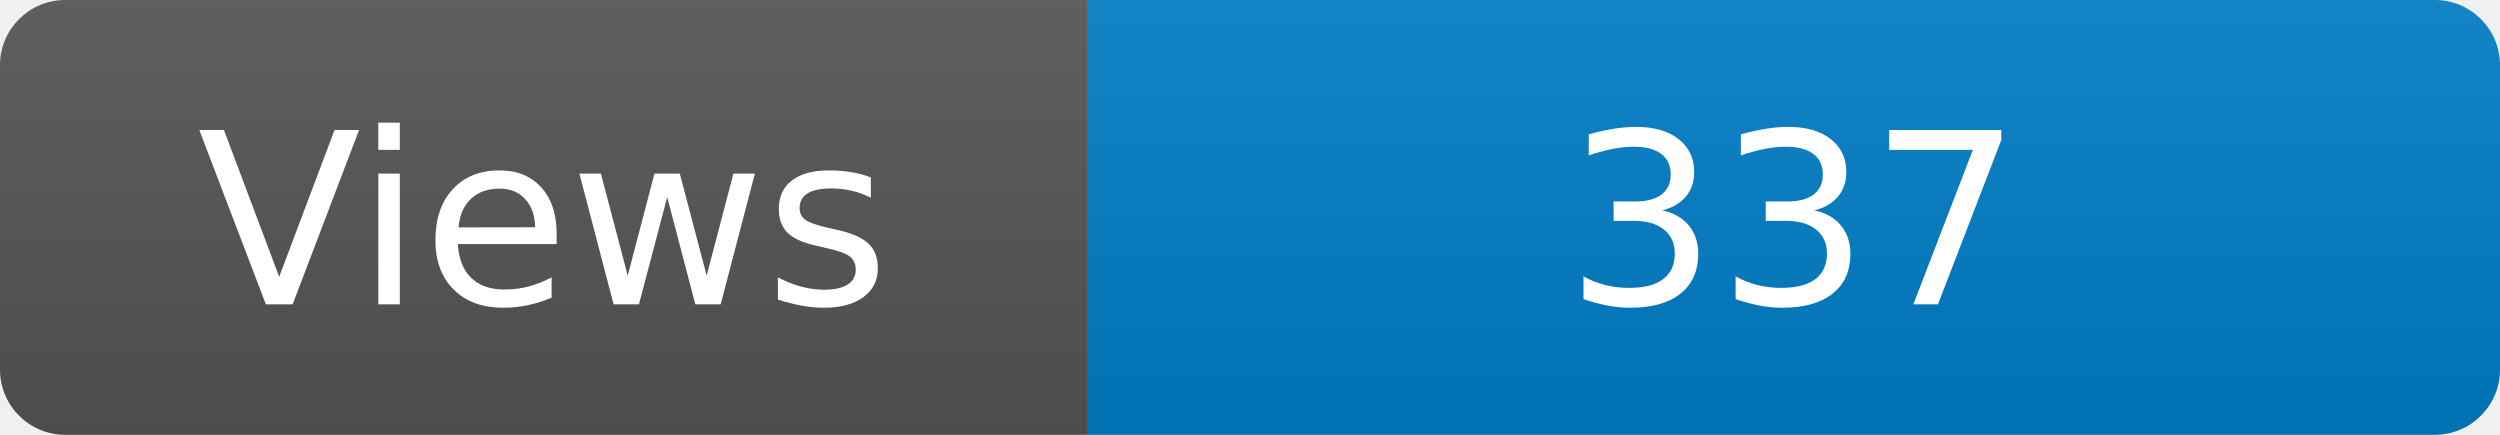
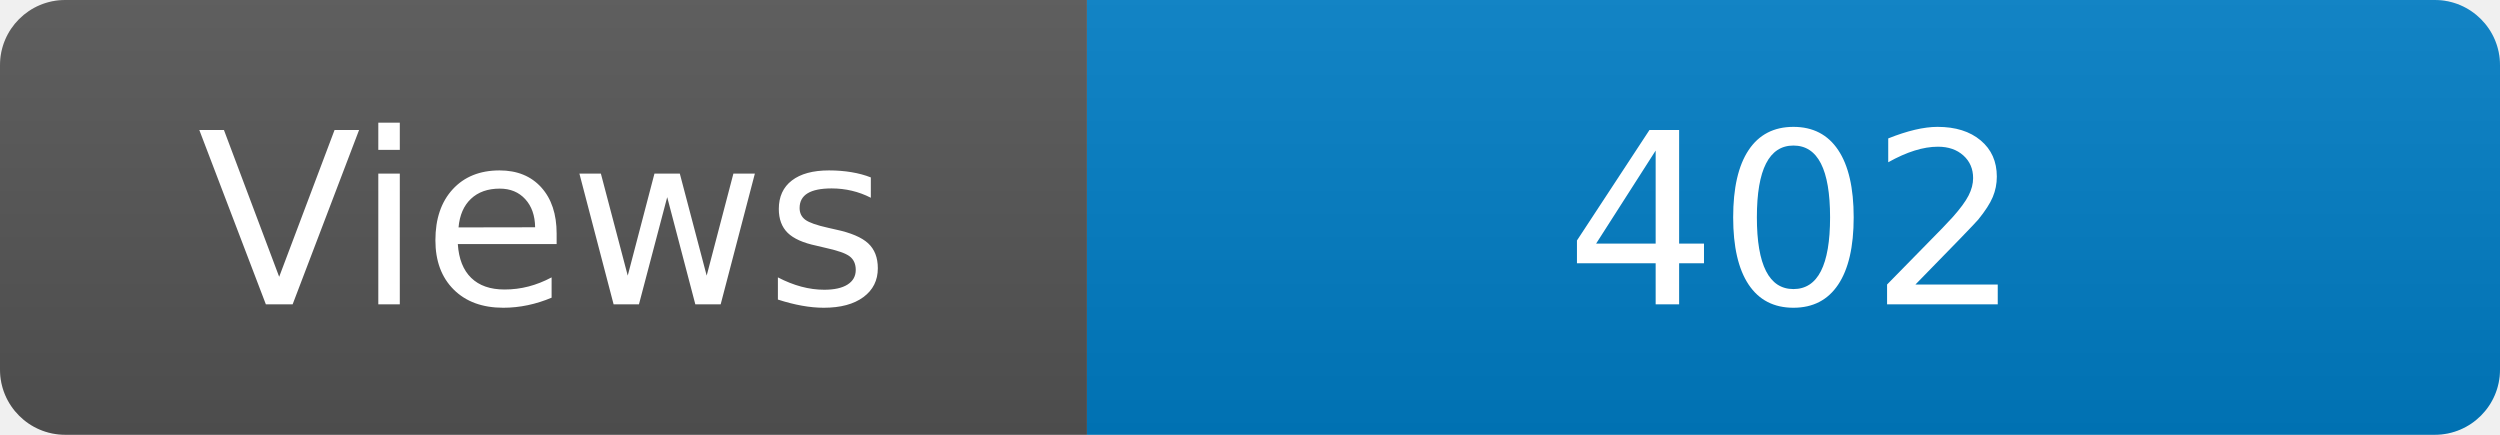
<svg xmlns="http://www.w3.org/2000/svg" width="115" height="20" role="img" aria-label="Maintained?: yes">
  <linearGradient id="s" x2="0" y2="100%">
    <stop offset="0" stop-color="#bbb" stop-opacity=".1" />
    <stop offset="1" stop-opacity=".1" />
  </linearGradient>
  <clipPath id="r">
    <rect width="115" height="20" rx="3" fill="#fff" />
  </clipPath>
  <g clip-path="url(#r)">
    <rect width="50" height="20" fill="#555" />
    <rect x="50" width="160" height="20" fill="#007ec6" />
    <rect width="115" height="20" fill="url(#s)" />
  </g>
  <g fill="#fff" text-anchor="middle" font-family="Verdana,Geneva,DejaVu Sans,sans-serif" font-size="110">
    <text x="250" y="140" transform="scale(.1)" fill="#fff">Views</text>
-     <text x="825" y="140" transform="scale(.1)" fill="#fff">337</text>
+     <text x="825" y="140" transform="scale(.1)" fill="#fff">402</text>
  </g>
</svg>
